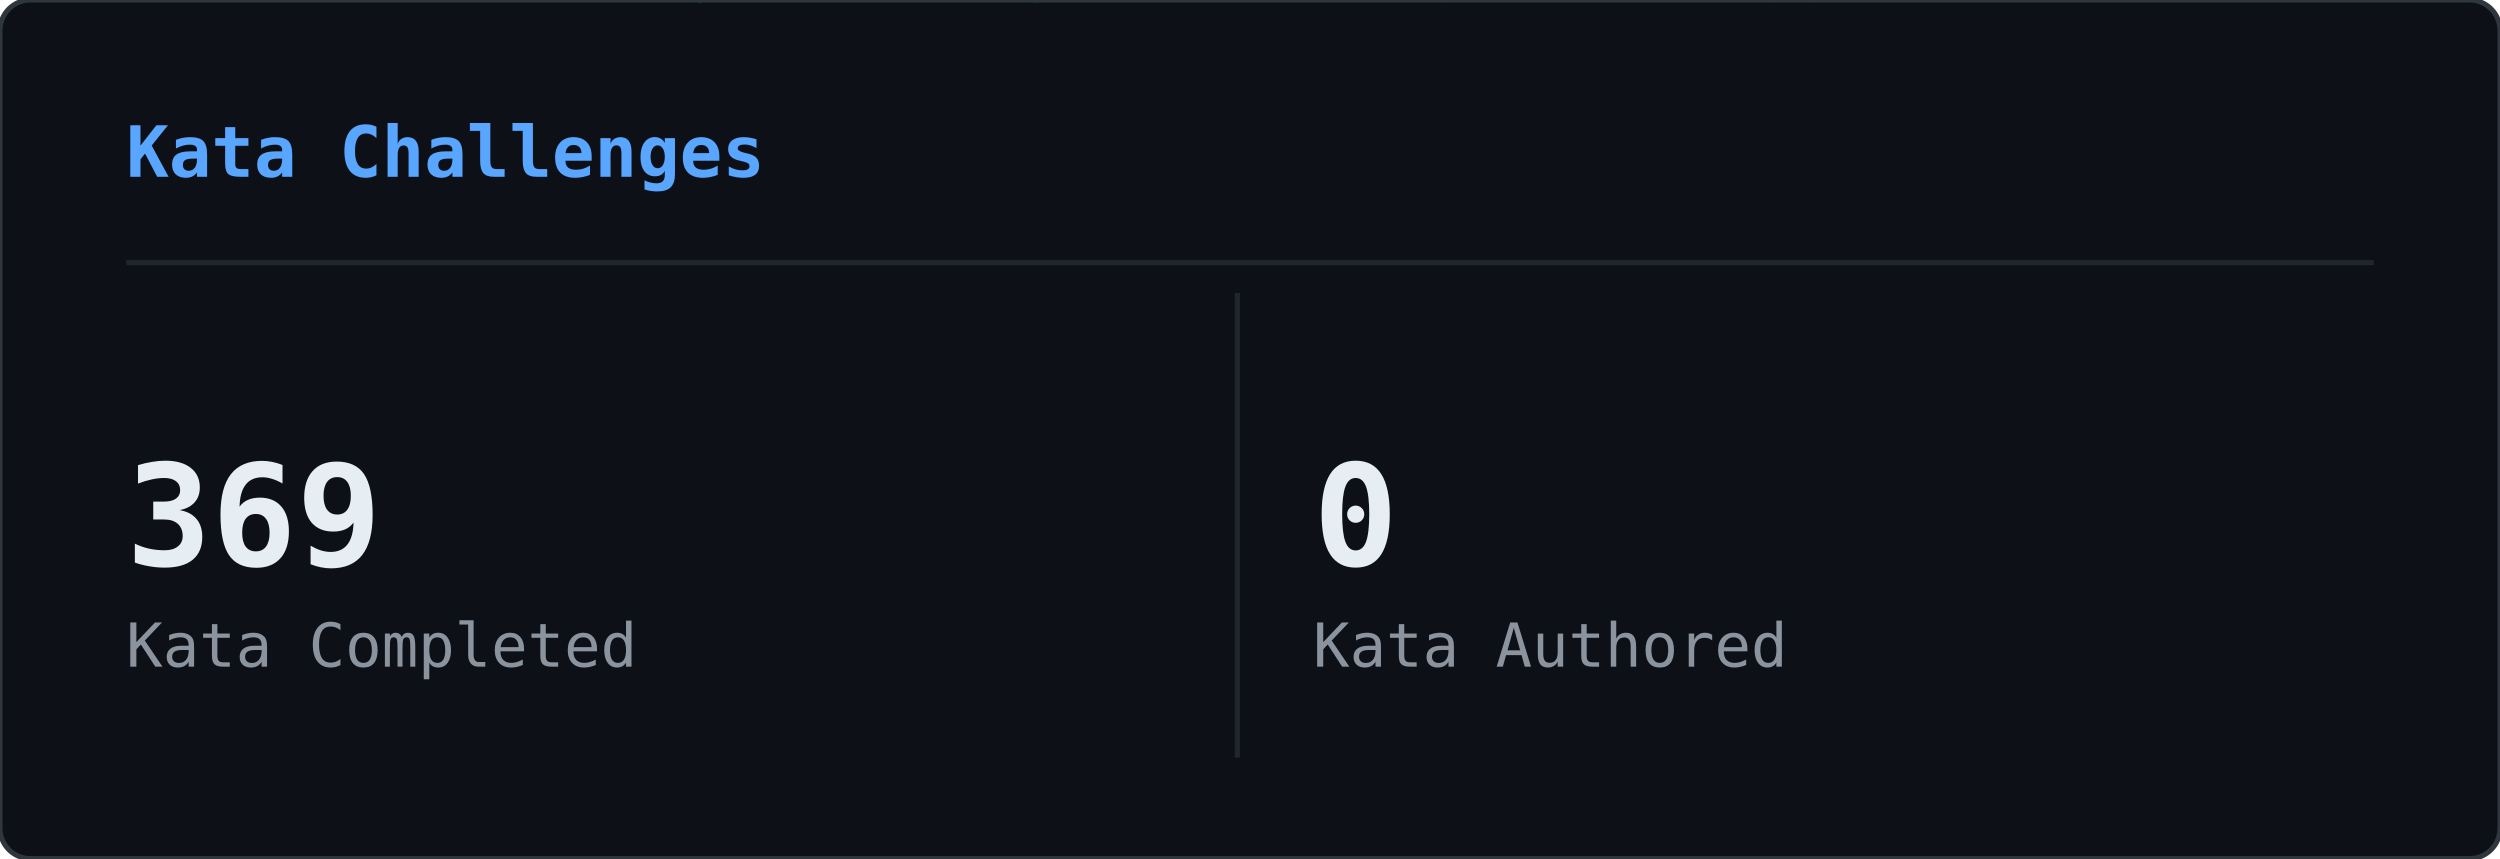
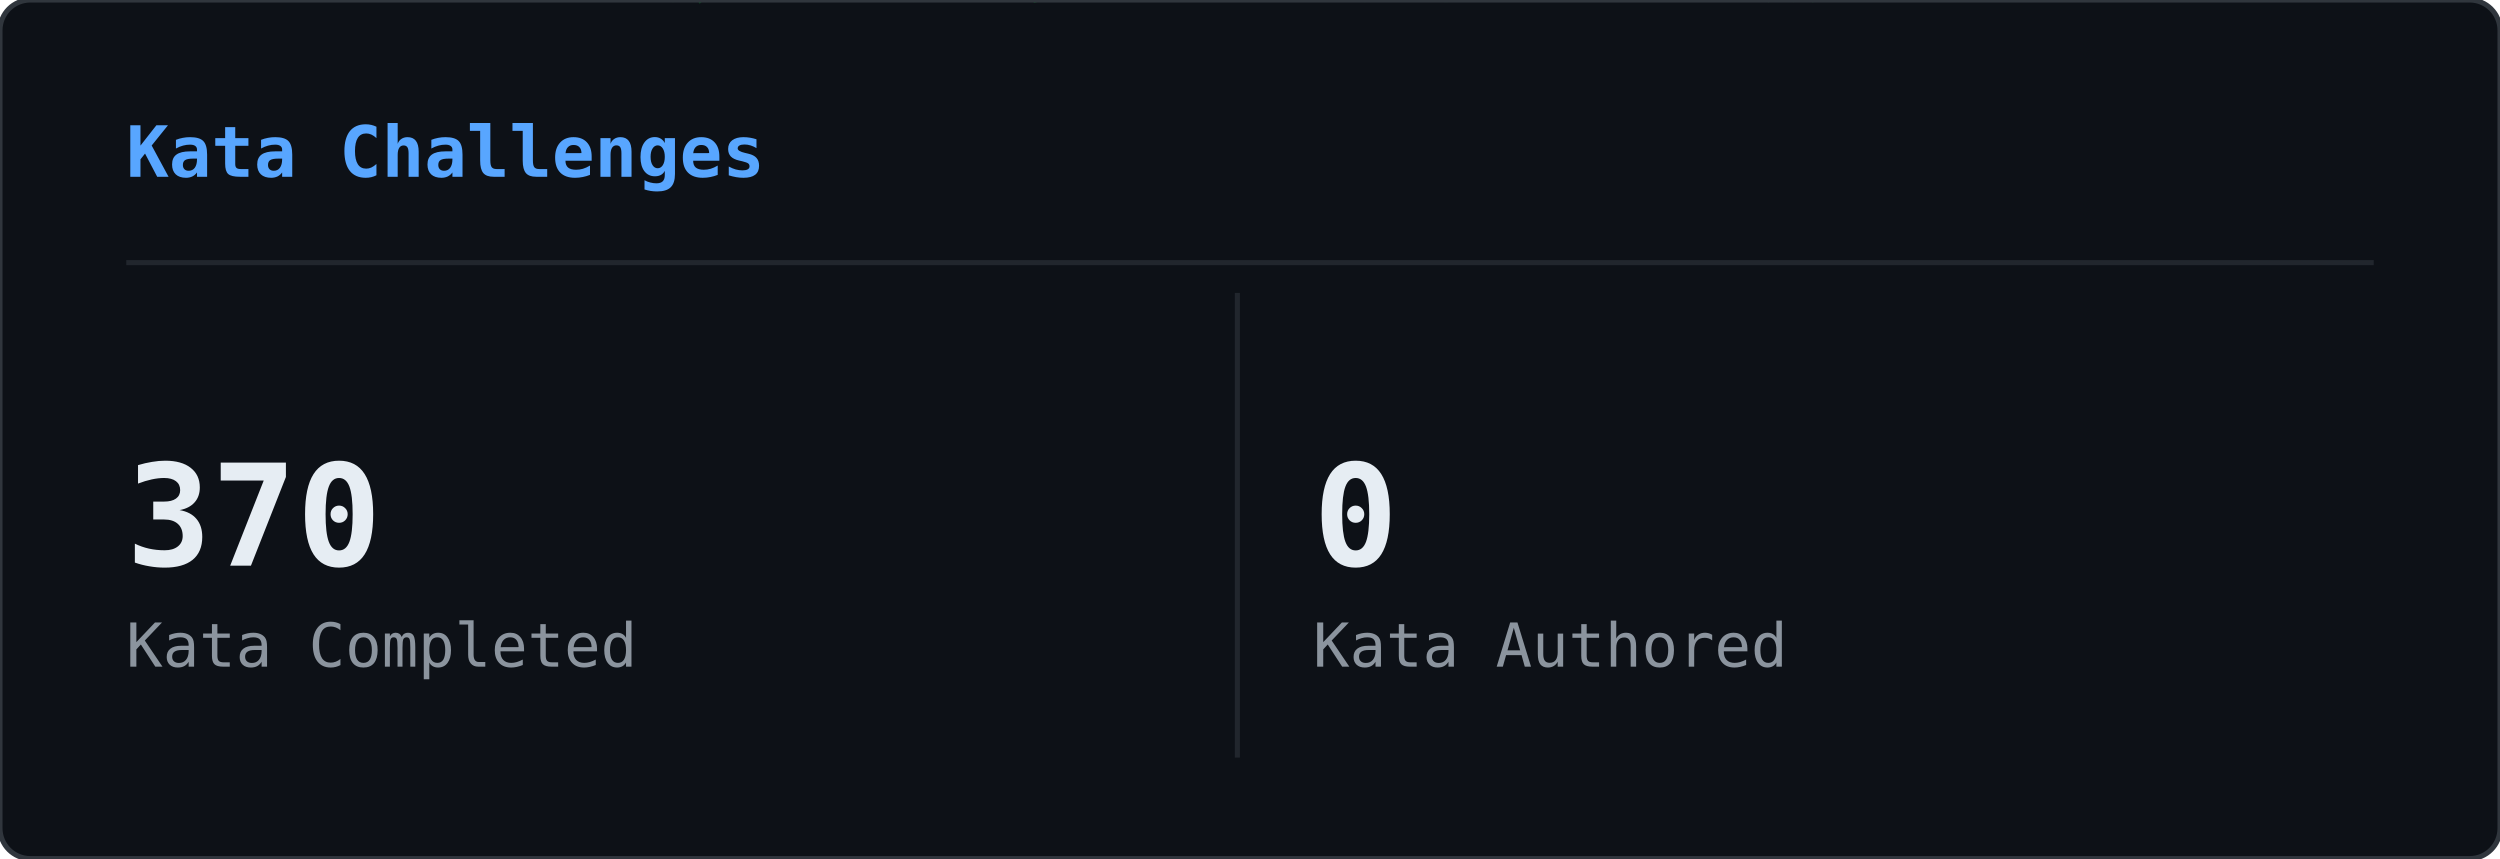
<svg xmlns="http://www.w3.org/2000/svg" width="495" height="170" viewBox="0 0 495 170">
  <defs>
    <clipPath id="cwk-clip">
      <rect width="495" height="170" rx="6" />
    </clipPath>
  </defs>
  <rect width="495" height="170" rx="6" fill="#0d1117" />
  <g clip-path="url(#cwk-clip)">
    <g opacity="0.22">
      <style>@keyframes cwk0{from{transform:translateY(-74px)}to{transform:translateY(184px)}}@keyframes cwk1{from{transform:translateY(-60px)}to{transform:translateY(184px)}}@keyframes cwk2{from{transform:translateY(-88px)}to{transform:translateY(184px)}}@keyframes cwk3{from{transform:translateY(-60px)}to{transform:translateY(184px)}}@keyframes cwk4{from{transform:translateY(-46px)}to{transform:translateY(184px)}}@keyframes cwk5{from{transform:translateY(-60px)}to{transform:translateY(184px)}}@keyframes cwk6{from{transform:translateY(-60px)}to{transform:translateY(184px)}}@keyframes cwk7{from{transform:translateY(-88px)}to{transform:translateY(184px)}}@keyframes cwk8{from{transform:translateY(-46px)}to{transform:translateY(184px)}}@keyframes cwk9{from{transform:translateY(-74px)}to{transform:translateY(184px)}}@keyframes cwk10{from{transform:translateY(-60px)}to{transform:translateY(184px)}}@keyframes cwk11{from{transform:translateY(-60px)}to{transform:translateY(184px)}}@keyframes cwk12{from{transform:translateY(-46px)}to{transform:translateY(184px)}}@keyframes cwk13{from{transform:translateY(-60px)}to{transform:translateY(184px)}}@keyframes cwk14{from{transform:translateY(-60px)}to{transform:translateY(184px)}}@keyframes cwk15{from{transform:translateY(-88px)}to{transform:translateY(184px)}}@keyframes cwk16{from{transform:translateY(-60px)}to{transform:translateY(184px)}}@keyframes cwk17{from{transform:translateY(-88px)}to{transform:translateY(184px)}}@keyframes cwk18{from{transform:translateY(-60px)}to{transform:translateY(184px)}}@keyframes cwk19{from{transform:translateY(-46px)}to{transform:translateY(184px)}}@keyframes cwk20{from{transform:translateY(-88px)}to{transform:translateY(184px)}}@keyframes cwk21{from{transform:translateY(-88px)}to{transform:translateY(184px)}}@keyframes cwk22{from{transform:translateY(-46px)}to{transform:translateY(184px)}}@keyframes cwk23{from{transform:translateY(-74px)}to{transform:translateY(184px)}}@keyframes cwk24{from{transform:translateY(-74px)}to{transform:translateY(184px)}}@keyframes cwk25{from{transform:translateY(-60px)}to{transform:translateY(184px)}}@keyframes cwk26{from{transform:translateY(-74px)}to{transform:translateY(184px)}}@keyframes cwk27{from{transform:translateY(-88px)}to{transform:translateY(184px)}}@keyframes cwk28{from{transform:translateY(-60px)}to{transform:translateY(184px)}}@keyframes cwk29{from{transform:translateY(-74px)}to{transform:translateY(184px)}}@keyframes cwk30{from{transform:translateY(-60px)}to{transform:translateY(184px)}}@keyframes cwk31{from{transform:translateY(-74px)}to{transform:translateY(184px)}}@keyframes cwk32{from{transform:translateY(-88px)}to{transform:translateY(184px)}}@keyframes cwk33{from{transform:translateY(-88px)}to{transform:translateY(184px)}}@keyframes cwk34{from{transform:translateY(-88px)}to{transform:translateY(184px)}}@keyframes cwk35{from{transform:translateY(-46px)}to{transform:translateY(184px)}}@keyframes cwk36{from{transform:translateY(-74px)}to{transform:translateY(184px)}}@keyframes cwk37{from{transform:translateY(-88px)}to{transform:translateY(184px)}}</style>
      <g style="animation:cwk0 2.51s linear infinite;animation-delay:-0.56s">
        <text x="437" y="0" font-family="monospace" font-size="12" fill="#00ff41">4</text>
        <text x="437" y="-14" font-family="monospace" font-size="12" fill="#00ff41" opacity="0.83">2</text>
        <text x="437" y="-28" font-family="monospace" font-size="12" fill="#00ff41" opacity="0.67">ｧ</text>
        <text x="437" y="-42" font-family="monospace" font-size="12" fill="#00ff41" opacity="0.50">5</text>
        <text x="437" y="-56" font-family="monospace" font-size="12" fill="#00ff41" opacity="0.33">ﾊ</text>
        <text x="437" y="-70" font-family="monospace" font-size="12" fill="#00ff41" opacity="0.17">ﾎ</text>
      </g>
      <g style="animation:cwk1 1.69s linear infinite;animation-delay:-0.07s">
        <text x="57" y="0" font-family="monospace" font-size="12" fill="#00ff41">1</text>
        <text x="57" y="-14" font-family="monospace" font-size="12" fill="#00ff41" opacity="0.80">ｭ</text>
        <text x="57" y="-28" font-family="monospace" font-size="12" fill="#00ff41" opacity="0.60">ｴ</text>
        <text x="57" y="-42" font-family="monospace" font-size="12" fill="#00ff41" opacity="0.40">ｦ</text>
        <text x="57" y="-56" font-family="monospace" font-size="12" fill="#00ff41" opacity="0.20">8</text>
      </g>
      <g style="animation:cwk2 1.59s linear infinite;animation-delay:-0.30s">
        <text x="38" y="0" font-family="monospace" font-size="12" fill="#00ff41">ｺ</text>
        <text x="38" y="-14" font-family="monospace" font-size="12" fill="#00ff41" opacity="0.86">ﾙ</text>
        <text x="38" y="-28" font-family="monospace" font-size="12" fill="#00ff41" opacity="0.71">ﾄ</text>
        <text x="38" y="-42" font-family="monospace" font-size="12" fill="#00ff41" opacity="0.57">ｧ</text>
        <text x="38" y="-56" font-family="monospace" font-size="12" fill="#00ff41" opacity="0.43">1</text>
        <text x="38" y="-70" font-family="monospace" font-size="12" fill="#00ff41" opacity="0.29">ｿ</text>
        <text x="38" y="-84" font-family="monospace" font-size="12" fill="#00ff41" opacity="0.14">ｸ</text>
      </g>
      <g style="animation:cwk3 1.54s linear infinite;animation-delay:-1.46s">
        <text x="229" y="0" font-family="monospace" font-size="12" fill="#00ff41">ﾉ</text>
        <text x="229" y="-14" font-family="monospace" font-size="12" fill="#00ff41" opacity="0.80">ﾜ</text>
        <text x="229" y="-28" font-family="monospace" font-size="12" fill="#00ff41" opacity="0.60">2</text>
        <text x="229" y="-42" font-family="monospace" font-size="12" fill="#00ff41" opacity="0.40">ﾗ</text>
        <text x="229" y="-56" font-family="monospace" font-size="12" fill="#00ff41" opacity="0.20">4</text>
      </g>
      <g style="animation:cwk4 2.93s linear infinite;animation-delay:-0.49s">
        <text x="306" y="0" font-family="monospace" font-size="12" fill="#00ff41">ﾒ</text>
        <text x="306" y="-14" font-family="monospace" font-size="12" fill="#00ff41" opacity="0.75">ﾃ</text>
        <text x="306" y="-28" font-family="monospace" font-size="12" fill="#00ff41" opacity="0.50">ｳ</text>
        <text x="306" y="-42" font-family="monospace" font-size="12" fill="#00ff41" opacity="0.25">ﾕ</text>
      </g>
      <g style="animation:cwk5 3.14s linear infinite;animation-delay:-0.02s">
        <text x="477" y="0" font-family="monospace" font-size="12" fill="#00ff41">ｿ</text>
        <text x="477" y="-14" font-family="monospace" font-size="12" fill="#00ff41" opacity="0.80">ｪ</text>
        <text x="477" y="-28" font-family="monospace" font-size="12" fill="#00ff41" opacity="0.60">ﾔ</text>
        <text x="477" y="-42" font-family="monospace" font-size="12" fill="#00ff41" opacity="0.40">ﾘ</text>
        <text x="477" y="-56" font-family="monospace" font-size="12" fill="#00ff41" opacity="0.20">ｩ</text>
      </g>
      <g style="animation:cwk6 3.08s linear infinite;animation-delay:-1.03s">
        <text x="481" y="0" font-family="monospace" font-size="12" fill="#00ff41">ｿ</text>
        <text x="481" y="-14" font-family="monospace" font-size="12" fill="#00ff41" opacity="0.80">5</text>
        <text x="481" y="-28" font-family="monospace" font-size="12" fill="#00ff41" opacity="0.60">ｦ</text>
        <text x="481" y="-42" font-family="monospace" font-size="12" fill="#00ff41" opacity="0.40">ｳ</text>
        <text x="481" y="-56" font-family="monospace" font-size="12" fill="#00ff41" opacity="0.20">ﾙ</text>
      </g>
      <g style="animation:cwk7 2.01s linear infinite;animation-delay:-0.92s">
        <text x="137" y="0" font-family="monospace" font-size="12" fill="#00ff41">ﾀ</text>
        <text x="137" y="-14" font-family="monospace" font-size="12" fill="#00ff41" opacity="0.86">ﾋ</text>
        <text x="137" y="-28" font-family="monospace" font-size="12" fill="#00ff41" opacity="0.71">ﾗ</text>
        <text x="137" y="-42" font-family="monospace" font-size="12" fill="#00ff41" opacity="0.57">3</text>
        <text x="137" y="-56" font-family="monospace" font-size="12" fill="#00ff41" opacity="0.43">ﾝ</text>
        <text x="137" y="-70" font-family="monospace" font-size="12" fill="#00ff41" opacity="0.29">ﾓ</text>
        <text x="137" y="-84" font-family="monospace" font-size="12" fill="#00ff41" opacity="0.14">ﾆ</text>
      </g>
      <g style="animation:cwk8 3.14s linear infinite;animation-delay:-0.83s">
        <text x="10" y="0" font-family="monospace" font-size="12" fill="#00ff41">1</text>
        <text x="10" y="-14" font-family="monospace" font-size="12" fill="#00ff41" opacity="0.75">6</text>
        <text x="10" y="-28" font-family="monospace" font-size="12" fill="#00ff41" opacity="0.50">1</text>
        <text x="10" y="-42" font-family="monospace" font-size="12" fill="#00ff41" opacity="0.25">5</text>
      </g>
      <g style="animation:cwk9 2.16s linear infinite;animation-delay:-1.55s">
        <text x="119" y="0" font-family="monospace" font-size="12" fill="#00ff41">ｵ</text>
        <text x="119" y="-14" font-family="monospace" font-size="12" fill="#00ff41" opacity="0.83">ｵ</text>
        <text x="119" y="-28" font-family="monospace" font-size="12" fill="#00ff41" opacity="0.67">ｭ</text>
        <text x="119" y="-42" font-family="monospace" font-size="12" fill="#00ff41" opacity="0.50">ﾔ</text>
        <text x="119" y="-56" font-family="monospace" font-size="12" fill="#00ff41" opacity="0.33">9</text>
        <text x="119" y="-70" font-family="monospace" font-size="12" fill="#00ff41" opacity="0.17">ｯ</text>
      </g>
      <g style="animation:cwk10 2.91s linear infinite;animation-delay:-1.33s">
        <text x="456" y="0" font-family="monospace" font-size="12" fill="#00ff41">ﾖ</text>
        <text x="456" y="-14" font-family="monospace" font-size="12" fill="#00ff41" opacity="0.80">ﾅ</text>
        <text x="456" y="-28" font-family="monospace" font-size="12" fill="#00ff41" opacity="0.60">ｵ</text>
        <text x="456" y="-42" font-family="monospace" font-size="12" fill="#00ff41" opacity="0.40">ﾛ</text>
        <text x="456" y="-56" font-family="monospace" font-size="12" fill="#00ff41" opacity="0.20">ﾓ</text>
      </g>
      <g style="animation:cwk11 1.88s linear infinite;animation-delay:-1.44s">
        <text x="287" y="0" font-family="monospace" font-size="12" fill="#00ff41">ﾝ</text>
        <text x="287" y="-14" font-family="monospace" font-size="12" fill="#00ff41" opacity="0.80">2</text>
        <text x="287" y="-28" font-family="monospace" font-size="12" fill="#00ff41" opacity="0.60">ﾔ</text>
        <text x="287" y="-42" font-family="monospace" font-size="12" fill="#00ff41" opacity="0.40">ﾕ</text>
        <text x="287" y="-56" font-family="monospace" font-size="12" fill="#00ff41" opacity="0.20">ｦ</text>
      </g>
      <g style="animation:cwk12 1.93s linear infinite;animation-delay:-0.42s">
        <text x="83" y="0" font-family="monospace" font-size="12" fill="#00ff41">ﾍ</text>
        <text x="83" y="-14" font-family="monospace" font-size="12" fill="#00ff41" opacity="0.75">ｲ</text>
        <text x="83" y="-28" font-family="monospace" font-size="12" fill="#00ff41" opacity="0.50">ﾐ</text>
        <text x="83" y="-42" font-family="monospace" font-size="12" fill="#00ff41" opacity="0.25">ﾛ</text>
      </g>
      <g style="animation:cwk13 1.65s linear infinite;animation-delay:-0.15s">
        <text x="373" y="0" font-family="monospace" font-size="12" fill="#00ff41">5</text>
        <text x="373" y="-14" font-family="monospace" font-size="12" fill="#00ff41" opacity="0.80">0</text>
        <text x="373" y="-28" font-family="monospace" font-size="12" fill="#00ff41" opacity="0.60">ﾚ</text>
        <text x="373" y="-42" font-family="monospace" font-size="12" fill="#00ff41" opacity="0.40">ﾂ</text>
        <text x="373" y="-56" font-family="monospace" font-size="12" fill="#00ff41" opacity="0.20">1</text>
      </g>
      <g style="animation:cwk14 1.94s linear infinite;animation-delay:-0.85s">
        <text x="77" y="0" font-family="monospace" font-size="12" fill="#00ff41">ﾛ</text>
        <text x="77" y="-14" font-family="monospace" font-size="12" fill="#00ff41" opacity="0.80">ｶ</text>
        <text x="77" y="-28" font-family="monospace" font-size="12" fill="#00ff41" opacity="0.60">ﾐ</text>
        <text x="77" y="-42" font-family="monospace" font-size="12" fill="#00ff41" opacity="0.40">ﾃ</text>
        <text x="77" y="-56" font-family="monospace" font-size="12" fill="#00ff41" opacity="0.20">ﾂ</text>
      </g>
      <g style="animation:cwk15 2.67s linear infinite;animation-delay:-0.17s">
        <text x="131" y="0" font-family="monospace" font-size="12" fill="#00ff41">ｳ</text>
        <text x="131" y="-14" font-family="monospace" font-size="12" fill="#00ff41" opacity="0.86">ｽ</text>
        <text x="131" y="-28" font-family="monospace" font-size="12" fill="#00ff41" opacity="0.71">ﾓ</text>
        <text x="131" y="-42" font-family="monospace" font-size="12" fill="#00ff41" opacity="0.57">ﾆ</text>
        <text x="131" y="-56" font-family="monospace" font-size="12" fill="#00ff41" opacity="0.43">ｸ</text>
        <text x="131" y="-70" font-family="monospace" font-size="12" fill="#00ff41" opacity="0.29">ｳ</text>
        <text x="131" y="-84" font-family="monospace" font-size="12" fill="#00ff41" opacity="0.14">ｲ</text>
      </g>
      <g style="animation:cwk16 1.79s linear infinite;animation-delay:-0.63s">
        <text x="283" y="0" font-family="monospace" font-size="12" fill="#00ff41">ｲ</text>
        <text x="283" y="-14" font-family="monospace" font-size="12" fill="#00ff41" opacity="0.80">8</text>
        <text x="283" y="-28" font-family="monospace" font-size="12" fill="#00ff41" opacity="0.60">ﾎ</text>
        <text x="283" y="-42" font-family="monospace" font-size="12" fill="#00ff41" opacity="0.40">ﾋ</text>
        <text x="283" y="-56" font-family="monospace" font-size="12" fill="#00ff41" opacity="0.20">ﾔ</text>
      </g>
      <g style="animation:cwk17 1.75s linear infinite;animation-delay:-1.14s">
        <text x="128" y="0" font-family="monospace" font-size="12" fill="#00ff41">ｼ</text>
        <text x="128" y="-14" font-family="monospace" font-size="12" fill="#00ff41" opacity="0.86">ﾉ</text>
        <text x="128" y="-28" font-family="monospace" font-size="12" fill="#00ff41" opacity="0.71">ﾝ</text>
        <text x="128" y="-42" font-family="monospace" font-size="12" fill="#00ff41" opacity="0.57">ｳ</text>
        <text x="128" y="-56" font-family="monospace" font-size="12" fill="#00ff41" opacity="0.43">ｴ</text>
        <text x="128" y="-70" font-family="monospace" font-size="12" fill="#00ff41" opacity="0.29">ﾑ</text>
        <text x="128" y="-84" font-family="monospace" font-size="12" fill="#00ff41" opacity="0.14">0</text>
      </g>
      <g style="animation:cwk18 2.24s linear infinite;animation-delay:-0.68s">
        <text x="268" y="0" font-family="monospace" font-size="12" fill="#00ff41">ｳ</text>
        <text x="268" y="-14" font-family="monospace" font-size="12" fill="#00ff41" opacity="0.80">9</text>
        <text x="268" y="-28" font-family="monospace" font-size="12" fill="#00ff41" opacity="0.60">ﾁ</text>
        <text x="268" y="-42" font-family="monospace" font-size="12" fill="#00ff41" opacity="0.40">ｴ</text>
        <text x="268" y="-56" font-family="monospace" font-size="12" fill="#00ff41" opacity="0.20">ｧ</text>
      </g>
      <g style="animation:cwk19 2.15s linear infinite;animation-delay:-0.98s">
        <text x="67" y="0" font-family="monospace" font-size="12" fill="#00ff41">3</text>
        <text x="67" y="-14" font-family="monospace" font-size="12" fill="#00ff41" opacity="0.75">ﾓ</text>
        <text x="67" y="-28" font-family="monospace" font-size="12" fill="#00ff41" opacity="0.50">2</text>
        <text x="67" y="-42" font-family="monospace" font-size="12" fill="#00ff41" opacity="0.25">ﾖ</text>
      </g>
      <g style="animation:cwk20 2.95s linear infinite;animation-delay:-2.76s">
        <text x="179" y="0" font-family="monospace" font-size="12" fill="#00ff41">ﾂ</text>
        <text x="179" y="-14" font-family="monospace" font-size="12" fill="#00ff41" opacity="0.86">ｩ</text>
        <text x="179" y="-28" font-family="monospace" font-size="12" fill="#00ff41" opacity="0.71">ﾎ</text>
        <text x="179" y="-42" font-family="monospace" font-size="12" fill="#00ff41" opacity="0.57">ｳ</text>
        <text x="179" y="-56" font-family="monospace" font-size="12" fill="#00ff41" opacity="0.43">1</text>
        <text x="179" y="-70" font-family="monospace" font-size="12" fill="#00ff41" opacity="0.29">ﾖ</text>
        <text x="179" y="-84" font-family="monospace" font-size="12" fill="#00ff41" opacity="0.14">ﾅ</text>
      </g>
      <g style="animation:cwk21 3.13s linear infinite;animation-delay:-2.55s">
        <text x="348" y="0" font-family="monospace" font-size="12" fill="#00ff41">ﾗ</text>
        <text x="348" y="-14" font-family="monospace" font-size="12" fill="#00ff41" opacity="0.86">ﾑ</text>
        <text x="348" y="-28" font-family="monospace" font-size="12" fill="#00ff41" opacity="0.71">ﾙ</text>
        <text x="348" y="-42" font-family="monospace" font-size="12" fill="#00ff41" opacity="0.57">ﾉ</text>
        <text x="348" y="-56" font-family="monospace" font-size="12" fill="#00ff41" opacity="0.43">ﾅ</text>
        <text x="348" y="-70" font-family="monospace" font-size="12" fill="#00ff41" opacity="0.29">6</text>
        <text x="348" y="-84" font-family="monospace" font-size="12" fill="#00ff41" opacity="0.14">ﾎ</text>
      </g>
      <g style="animation:cwk22 2.54s linear infinite;animation-delay:-0.33s">
        <text x="132" y="0" font-family="monospace" font-size="12" fill="#00ff41">ﾎ</text>
        <text x="132" y="-14" font-family="monospace" font-size="12" fill="#00ff41" opacity="0.75">ﾃ</text>
        <text x="132" y="-28" font-family="monospace" font-size="12" fill="#00ff41" opacity="0.50">ｳ</text>
        <text x="132" y="-42" font-family="monospace" font-size="12" fill="#00ff41" opacity="0.25">1</text>
      </g>
      <g style="animation:cwk23 1.60s linear infinite;animation-delay:-0.50s">
        <text x="21" y="0" font-family="monospace" font-size="12" fill="#00ff41">ｱ</text>
        <text x="21" y="-14" font-family="monospace" font-size="12" fill="#00ff41" opacity="0.83">ﾘ</text>
        <text x="21" y="-28" font-family="monospace" font-size="12" fill="#00ff41" opacity="0.67">0</text>
        <text x="21" y="-42" font-family="monospace" font-size="12" fill="#00ff41" opacity="0.50">ﾆ</text>
        <text x="21" y="-56" font-family="monospace" font-size="12" fill="#00ff41" opacity="0.33">9</text>
        <text x="21" y="-70" font-family="monospace" font-size="12" fill="#00ff41" opacity="0.17">ﾝ</text>
      </g>
      <g style="animation:cwk24 2.06s linear infinite;animation-delay:-0.93s">
        <text x="249" y="0" font-family="monospace" font-size="12" fill="#00ff41">ﾉ</text>
        <text x="249" y="-14" font-family="monospace" font-size="12" fill="#00ff41" opacity="0.83">ﾑ</text>
        <text x="249" y="-28" font-family="monospace" font-size="12" fill="#00ff41" opacity="0.67">ﾎ</text>
        <text x="249" y="-42" font-family="monospace" font-size="12" fill="#00ff41" opacity="0.50">ｨ</text>
        <text x="249" y="-56" font-family="monospace" font-size="12" fill="#00ff41" opacity="0.33">ｦ</text>
        <text x="249" y="-70" font-family="monospace" font-size="12" fill="#00ff41" opacity="0.17">ｷ</text>
      </g>
      <g style="animation:cwk25 3.19s linear infinite;animation-delay:-1.45s">
        <text x="386" y="0" font-family="monospace" font-size="12" fill="#00ff41">ﾓ</text>
        <text x="386" y="-14" font-family="monospace" font-size="12" fill="#00ff41" opacity="0.80">ｩ</text>
        <text x="386" y="-28" font-family="monospace" font-size="12" fill="#00ff41" opacity="0.60">ﾒ</text>
        <text x="386" y="-42" font-family="monospace" font-size="12" fill="#00ff41" opacity="0.40">ﾍ</text>
        <text x="386" y="-56" font-family="monospace" font-size="12" fill="#00ff41" opacity="0.20">ｮ</text>
      </g>
      <g style="animation:cwk26 2.68s linear infinite;animation-delay:-1.69s">
        <text x="138" y="0" font-family="monospace" font-size="12" fill="#00ff41">ｱ</text>
        <text x="138" y="-14" font-family="monospace" font-size="12" fill="#00ff41" opacity="0.83">3</text>
        <text x="138" y="-28" font-family="monospace" font-size="12" fill="#00ff41" opacity="0.67">ｱ</text>
        <text x="138" y="-42" font-family="monospace" font-size="12" fill="#00ff41" opacity="0.50">ｮ</text>
        <text x="138" y="-56" font-family="monospace" font-size="12" fill="#00ff41" opacity="0.33">ﾈ</text>
        <text x="138" y="-70" font-family="monospace" font-size="12" fill="#00ff41" opacity="0.17">ﾂ</text>
      </g>
      <g style="animation:cwk27 2.27s linear infinite;animation-delay:-2.14s">
        <text x="378" y="0" font-family="monospace" font-size="12" fill="#00ff41">ｴ</text>
        <text x="378" y="-14" font-family="monospace" font-size="12" fill="#00ff41" opacity="0.86">ﾉ</text>
        <text x="378" y="-28" font-family="monospace" font-size="12" fill="#00ff41" opacity="0.71">ｮ</text>
        <text x="378" y="-42" font-family="monospace" font-size="12" fill="#00ff41" opacity="0.57">2</text>
        <text x="378" y="-56" font-family="monospace" font-size="12" fill="#00ff41" opacity="0.43">5</text>
        <text x="378" y="-70" font-family="monospace" font-size="12" fill="#00ff41" opacity="0.29">ｴ</text>
        <text x="378" y="-84" font-family="monospace" font-size="12" fill="#00ff41" opacity="0.14">ﾒ</text>
      </g>
      <g style="animation:cwk28 1.81s linear infinite;animation-delay:-1.02s">
        <text x="202" y="0" font-family="monospace" font-size="12" fill="#00ff41">ｬ</text>
        <text x="202" y="-14" font-family="monospace" font-size="12" fill="#00ff41" opacity="0.80">ﾔ</text>
        <text x="202" y="-28" font-family="monospace" font-size="12" fill="#00ff41" opacity="0.60">ﾏ</text>
        <text x="202" y="-42" font-family="monospace" font-size="12" fill="#00ff41" opacity="0.40">ｬ</text>
        <text x="202" y="-56" font-family="monospace" font-size="12" fill="#00ff41" opacity="0.20">ﾂ</text>
      </g>
      <g style="animation:cwk29 1.85s linear infinite;animation-delay:-0.41s">
        <text x="435" y="0" font-family="monospace" font-size="12" fill="#00ff41">ﾐ</text>
        <text x="435" y="-14" font-family="monospace" font-size="12" fill="#00ff41" opacity="0.83">ﾐ</text>
        <text x="435" y="-28" font-family="monospace" font-size="12" fill="#00ff41" opacity="0.67">ｨ</text>
        <text x="435" y="-42" font-family="monospace" font-size="12" fill="#00ff41" opacity="0.50">ﾋ</text>
        <text x="435" y="-56" font-family="monospace" font-size="12" fill="#00ff41" opacity="0.33">ｶ</text>
        <text x="435" y="-70" font-family="monospace" font-size="12" fill="#00ff41" opacity="0.17">ﾂ</text>
      </g>
      <g style="animation:cwk30 2.73s linear infinite;animation-delay:-0.32s">
        <text x="290" y="0" font-family="monospace" font-size="12" fill="#00ff41">ﾖ</text>
        <text x="290" y="-14" font-family="monospace" font-size="12" fill="#00ff41" opacity="0.80">ｱ</text>
        <text x="290" y="-28" font-family="monospace" font-size="12" fill="#00ff41" opacity="0.60">ﾆ</text>
        <text x="290" y="-42" font-family="monospace" font-size="12" fill="#00ff41" opacity="0.40">ﾅ</text>
        <text x="290" y="-56" font-family="monospace" font-size="12" fill="#00ff41" opacity="0.20">ﾂ</text>
      </g>
      <g style="animation:cwk31 2.59s linear infinite;animation-delay:-1.84s">
        <text x="353" y="0" font-family="monospace" font-size="12" fill="#00ff41">ｹ</text>
        <text x="353" y="-14" font-family="monospace" font-size="12" fill="#00ff41" opacity="0.83">ﾇ</text>
        <text x="353" y="-28" font-family="monospace" font-size="12" fill="#00ff41" opacity="0.67">ｮ</text>
        <text x="353" y="-42" font-family="monospace" font-size="12" fill="#00ff41" opacity="0.50">ﾓ</text>
        <text x="353" y="-56" font-family="monospace" font-size="12" fill="#00ff41" opacity="0.33">ﾕ</text>
        <text x="353" y="-70" font-family="monospace" font-size="12" fill="#00ff41" opacity="0.17">ｪ</text>
      </g>
      <g style="animation:cwk32 1.57s linear infinite;animation-delay:-1.37s">
        <text x="227" y="0" font-family="monospace" font-size="12" fill="#00ff41">ｾ</text>
        <text x="227" y="-14" font-family="monospace" font-size="12" fill="#00ff41" opacity="0.86">ﾙ</text>
        <text x="227" y="-28" font-family="monospace" font-size="12" fill="#00ff41" opacity="0.71">ｨ</text>
        <text x="227" y="-42" font-family="monospace" font-size="12" fill="#00ff41" opacity="0.57">6</text>
        <text x="227" y="-56" font-family="monospace" font-size="12" fill="#00ff41" opacity="0.43">ﾑ</text>
        <text x="227" y="-70" font-family="monospace" font-size="12" fill="#00ff41" opacity="0.29">ｻ</text>
        <text x="227" y="-84" font-family="monospace" font-size="12" fill="#00ff41" opacity="0.14">ｦ</text>
      </g>
      <g style="animation:cwk33 2.97s linear infinite;animation-delay:-0.34s">
        <text x="76" y="0" font-family="monospace" font-size="12" fill="#00ff41">0</text>
        <text x="76" y="-14" font-family="monospace" font-size="12" fill="#00ff41" opacity="0.86">5</text>
        <text x="76" y="-28" font-family="monospace" font-size="12" fill="#00ff41" opacity="0.71">ｹ</text>
        <text x="76" y="-42" font-family="monospace" font-size="12" fill="#00ff41" opacity="0.57">ﾕ</text>
        <text x="76" y="-56" font-family="monospace" font-size="12" fill="#00ff41" opacity="0.43">ﾎ</text>
        <text x="76" y="-70" font-family="monospace" font-size="12" fill="#00ff41" opacity="0.29">6</text>
        <text x="76" y="-84" font-family="monospace" font-size="12" fill="#00ff41" opacity="0.14">ｫ</text>
      </g>
      <g style="animation:cwk34 2.75s linear infinite;animation-delay:-0.84s">
        <text x="88" y="0" font-family="monospace" font-size="12" fill="#00ff41">0</text>
        <text x="88" y="-14" font-family="monospace" font-size="12" fill="#00ff41" opacity="0.86">ﾑ</text>
        <text x="88" y="-28" font-family="monospace" font-size="12" fill="#00ff41" opacity="0.71">ﾓ</text>
        <text x="88" y="-42" font-family="monospace" font-size="12" fill="#00ff41" opacity="0.57">ｬ</text>
        <text x="88" y="-56" font-family="monospace" font-size="12" fill="#00ff41" opacity="0.43">ｴ</text>
        <text x="88" y="-70" font-family="monospace" font-size="12" fill="#00ff41" opacity="0.29">ｶ</text>
        <text x="88" y="-84" font-family="monospace" font-size="12" fill="#00ff41" opacity="0.14">ﾘ</text>
      </g>
      <g style="animation:cwk35 1.89s linear infinite;animation-delay:-0.02s">
        <text x="372" y="0" font-family="monospace" font-size="12" fill="#00ff41">ﾄ</text>
        <text x="372" y="-14" font-family="monospace" font-size="12" fill="#00ff41" opacity="0.75">ﾘ</text>
        <text x="372" y="-28" font-family="monospace" font-size="12" fill="#00ff41" opacity="0.50">ｭ</text>
        <text x="372" y="-42" font-family="monospace" font-size="12" fill="#00ff41" opacity="0.25">ｫ</text>
      </g>
      <g style="animation:cwk36 2.99s linear infinite;animation-delay:-1.96s">
        <text x="178" y="0" font-family="monospace" font-size="12" fill="#00ff41">1</text>
        <text x="178" y="-14" font-family="monospace" font-size="12" fill="#00ff41" opacity="0.83">ﾌ</text>
        <text x="178" y="-28" font-family="monospace" font-size="12" fill="#00ff41" opacity="0.67">ﾘ</text>
        <text x="178" y="-42" font-family="monospace" font-size="12" fill="#00ff41" opacity="0.50">ﾈ</text>
        <text x="178" y="-56" font-family="monospace" font-size="12" fill="#00ff41" opacity="0.33">1</text>
        <text x="178" y="-70" font-family="monospace" font-size="12" fill="#00ff41" opacity="0.17">ﾕ</text>
      </g>
      <g style="animation:cwk37 2.85s linear infinite;animation-delay:-2.41s">
        <text x="357" y="0" font-family="monospace" font-size="12" fill="#00ff41">ｧ</text>
        <text x="357" y="-14" font-family="monospace" font-size="12" fill="#00ff41" opacity="0.86">ｿ</text>
        <text x="357" y="-28" font-family="monospace" font-size="12" fill="#00ff41" opacity="0.71">ﾀ</text>
        <text x="357" y="-42" font-family="monospace" font-size="12" fill="#00ff41" opacity="0.57">ﾝ</text>
        <text x="357" y="-56" font-family="monospace" font-size="12" fill="#00ff41" opacity="0.43">ﾙ</text>
        <text x="357" y="-70" font-family="monospace" font-size="12" fill="#00ff41" opacity="0.29">ﾊ</text>
        <text x="357" y="-84" font-family="monospace" font-size="12" fill="#00ff41" opacity="0.14">0</text>
      </g>
    </g>
  </g>
  <rect width="495" height="170" rx="6" fill="none" stroke="#30363d" stroke-width="1" />
  <text x="25" y="35" font-family="monospace" font-size="14" font-weight="600" fill="#58a6ff">Kata Challenges</text>
  <line x1="25" y1="52" x2="470" y2="52" stroke="#21262d" stroke-width="1" />
  <line x1="245" y1="58" x2="245" y2="150" stroke="#21262d" stroke-width="1" />
-   <text x="25" y="112" font-family="monospace" font-size="28" font-weight="700" fill="#e6edf3">369</text>
+   <text x="25" y="112" font-family="monospace" font-size="28" font-weight="700" fill="#e6edf3">370</text>
  <text x="25" y="132" font-family="monospace" font-size="12" fill="#8b949e">Kata Completed</text>
  <text x="260" y="112" font-family="monospace" font-size="28" font-weight="700" fill="#e6edf3">0</text>
  <text x="260" y="132" font-family="monospace" font-size="12" fill="#8b949e">Kata Authored</text>
</svg>
